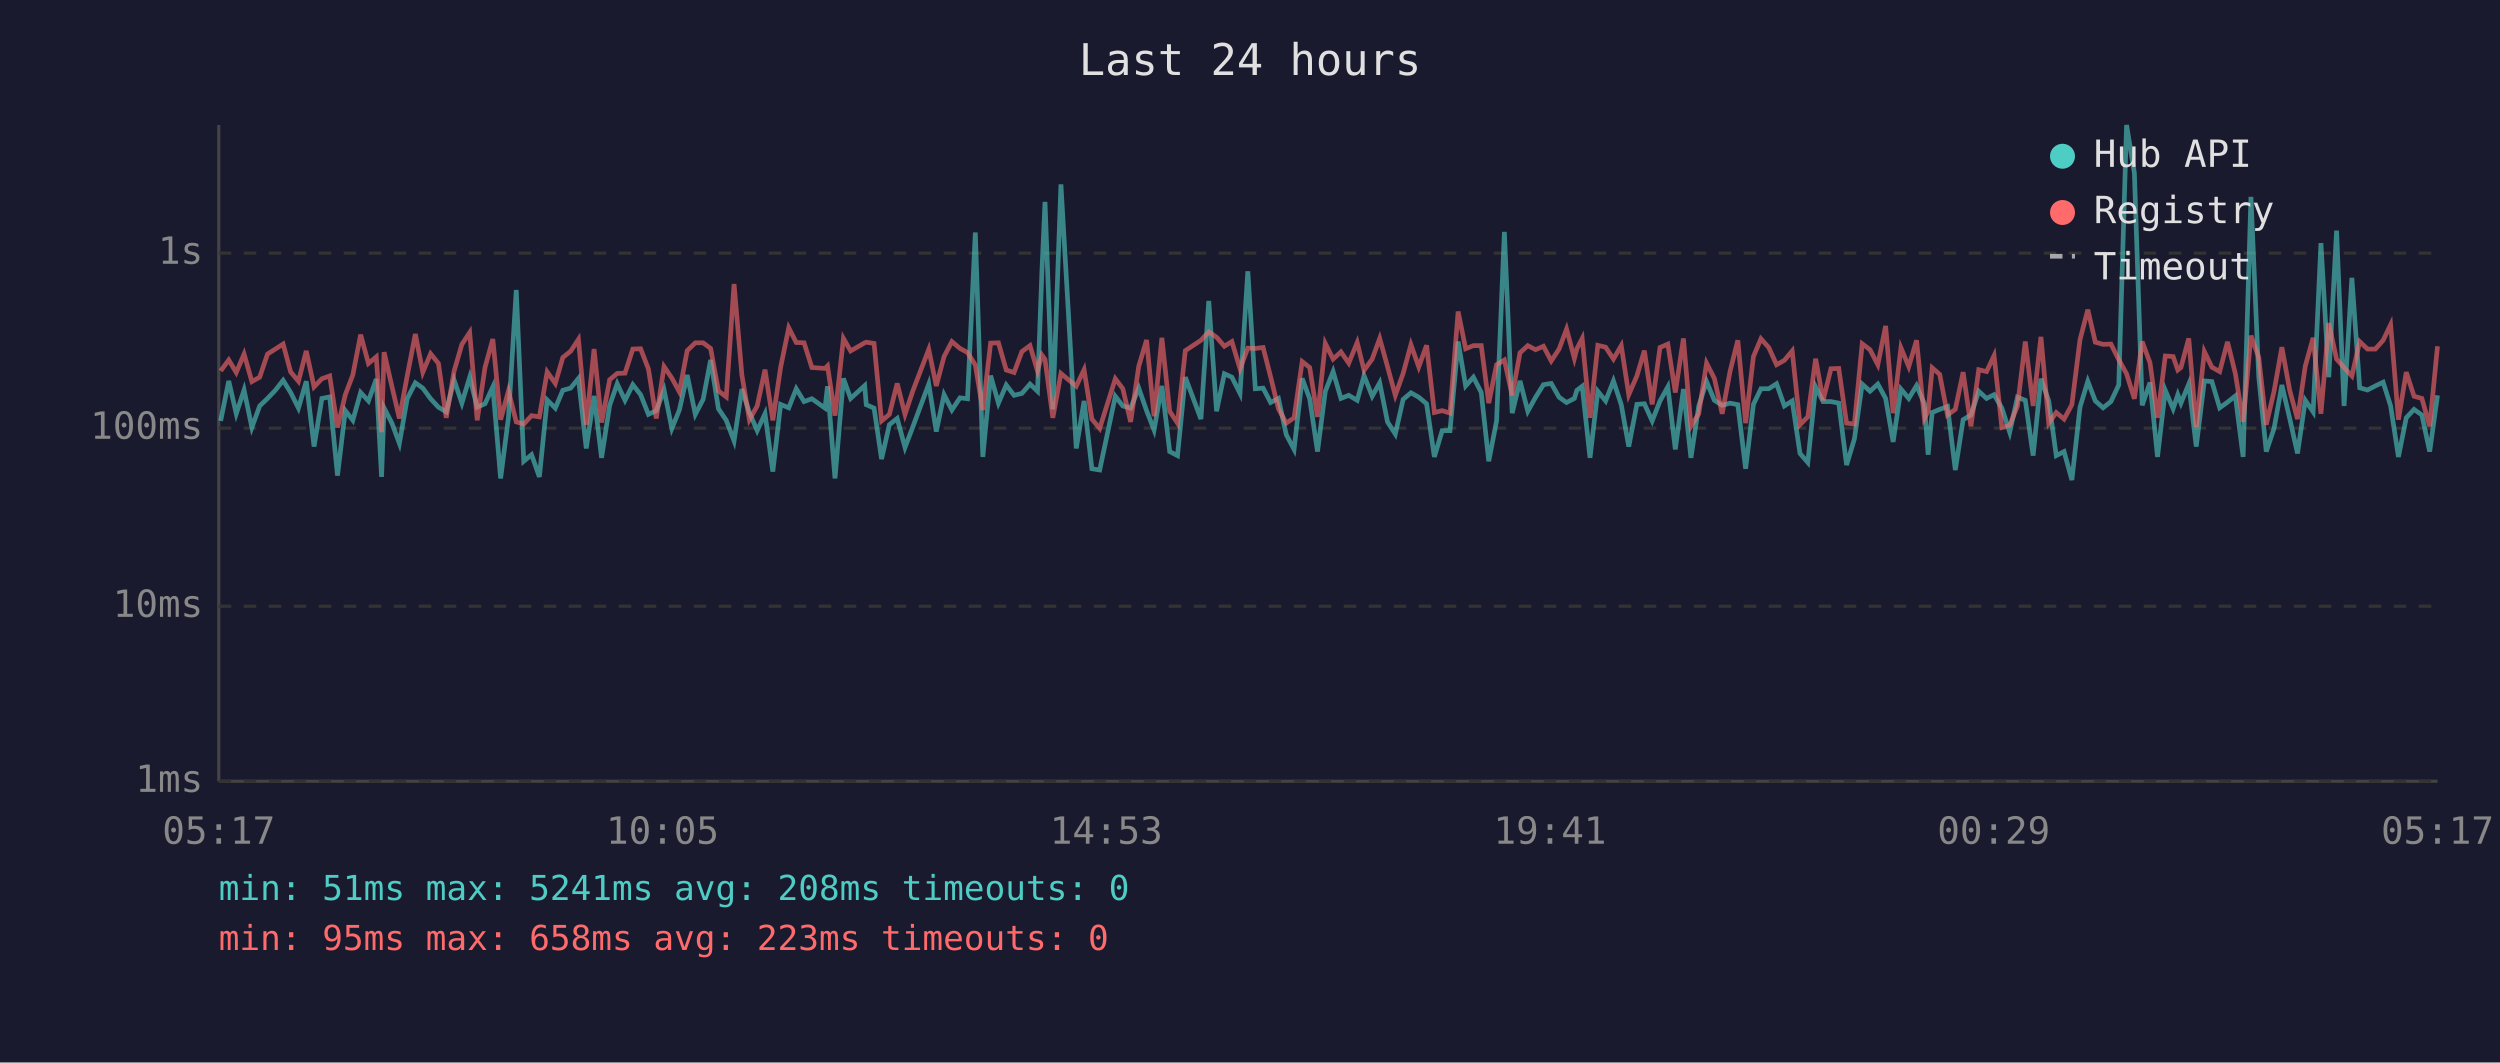
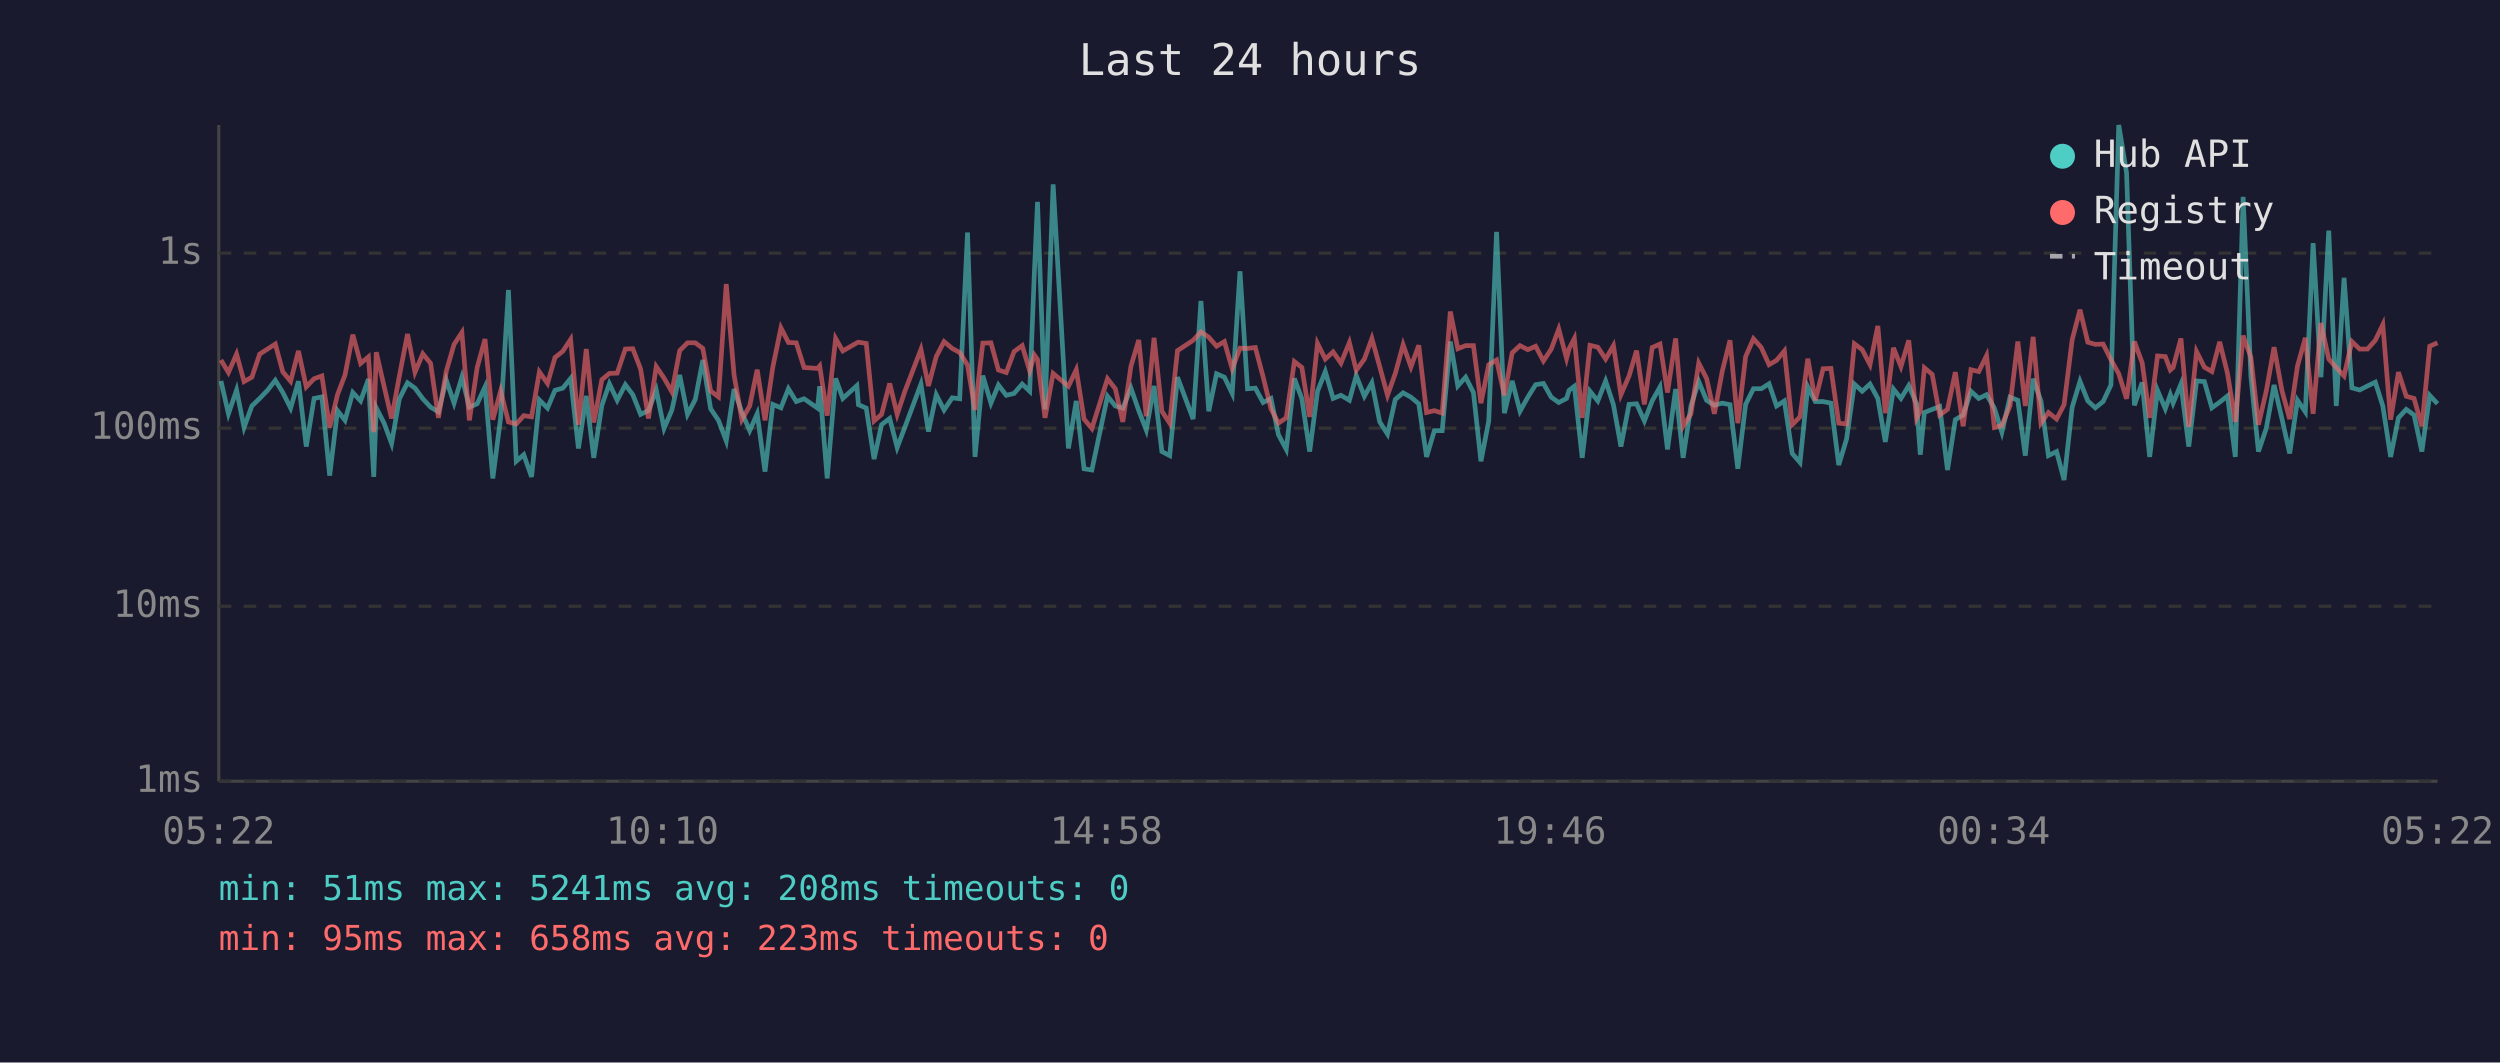
<svg xmlns="http://www.w3.org/2000/svg" viewBox="0 0 800 340" font-family="monospace" font-size="12">
  <rect width="800" height="340" fill="#1a1a2e" />
  <text x="400" y="24" fill="#e0e0e0" font-size="14" text-anchor="middle">Last 24 hours</text>
  <line x1="70" y1="40" x2="70" y2="250" stroke="#444" stroke-width="1" />
  <line x1="70" y1="250" x2="780" y2="250" stroke="#444" stroke-width="1" />
  <line x1="70" y1="250" x2="780" y2="250" stroke="#333" stroke-width="1" stroke-dasharray="4" />
  <text x="65" y="250" fill="#888" text-anchor="end" dominant-baseline="middle">1ms</text>
  <line x1="70" y1="194" x2="780" y2="194" stroke="#333" stroke-width="1" stroke-dasharray="4" />
  <text x="65" y="194" fill="#888" text-anchor="end" dominant-baseline="middle">10ms</text>
  <line x1="70" y1="137" x2="780" y2="137" stroke="#333" stroke-width="1" stroke-dasharray="4" />
  <text x="65" y="137" fill="#888" text-anchor="end" dominant-baseline="middle">100ms</text>
  <line x1="70" y1="81" x2="780" y2="81" stroke="#333" stroke-width="1" stroke-dasharray="4" />
  <text x="65" y="81" fill="#888" text-anchor="end" dominant-baseline="middle">1s</text>
-   <text x="70" y="270" fill="#888" text-anchor="middle">05:17</text>
-   <text x="212" y="270" fill="#888" text-anchor="middle">10:05</text>
-   <text x="354" y="270" fill="#888" text-anchor="middle">14:53</text>
-   <text x="496" y="270" fill="#888" text-anchor="middle">19:41</text>
-   <text x="638" y="270" fill="#888" text-anchor="middle">00:29</text>
-   <text x="780" y="270" fill="#888" text-anchor="middle">05:17</text>
-   <polyline points="70.6,134.7 73.2,121.9 75.6,132.4 78.1,124.8 80.6,136.8 83.1,129.9 85.6,127.5 88.1,124.9 90.6,121.7 93.0,125.6 95.5,130.6 98.0,122.0 100.5,142.9 103.0,127.5 105.5,127.0 108.0,152.2 110.5,131.4 112.9,134.5 115.4,125.6 117.9,128.3 120.4,121.3 122.1,152.6 122.9,130.5 125.4,135.4 127.8,141.9 130.3,127.6 132.9,122.5 135.3,124.2 137.8,127.6 140.3,130.3 142.8,131.8 145.3,121.6 147.8,129.0 150.3,120.7 152.7,130.3 155.2,129.2 157.7,123.8 160.2,153.1 162.7,133.7 165.2,92.8 167.6,147.6 170.1,145.5 172.6,152.6 175.1,128.0 177.7,130.6 180.1,124.9 182.6,124.2 185.1,121.1 187.6,143.5 190.1,126.7 192.5,146.5 195.1,129.7 197.5,122.8 200.0,128.1 202.5,123.1 205.0,126.3 207.5,132.6 210.0,131.4 212.5,124.8 215.0,137.1 217.4,131.2 219.9,120.0 222.5,132.6 225.0,127.8 227.4,115.2 229.9,130.8 232.4,134.5 234.9,141.1 237.4,124.5 239.8,132.0 242.3,137.8 244.8,132.4 247.3,150.9 249.8,129.4 252.4,130.5 254.8,124.4 257.3,128.5 259.8,127.6 264.0,130.6 264.8,123.6 267.2,153.1 269.9,121.1 272.2,127.5 276.7,123.4 277.2,129.5 279.7,130.6 282.1,146.9 284.6,135.9 287.1,133.9 289.6,143.2 292.1,136.6 297.2,122.9 299.6,138.1 302.1,126.3 304.6,131.2 307.2,127.3 309.6,127.6 312.1,74.4 314.5,146.2 317.0,120.2 319.5,129.0 322.0,123.2 324.5,126.5 327.0,125.9 329.6,122.9 332.0,125.2 333.4,87.1 334.4,64.6 336.9,131.0 339.5,59.0 344.4,143.5 346.9,128.3 349.4,150.0 351.9,150.4 356.9,126.8 359.3,129.9 361.8,130.6 364.4,124.2 366.9,131.4 369.3,137.6 371.8,123.5 374.3,144.5 376.8,145.8 379.3,120.7 384.3,134.1 386.8,96.3 389.3,131.6 391.8,119.6 394.2,120.7 396.8,125.9 399.3,86.8 401.7,124.4 404.2,124.2 406.6,128.8 409.1,127.5 411.6,139.1 414.1,143.8 416.7,121.1 419.1,127.6 421.6,144.5 424.1,125.2 426.6,118.9 429.1,127.5 431.6,126.5 434.3,128.1 436.5,120.2 439.1,126.8 441.5,122.5 444.0,135.0 446.5,138.9 449.0,127.8 451.5,125.7 454.0,127.1 456.5,129.2 459.0,146.2 461.5,137.8 464.0,137.8 466.6,109.3 469.0,123.5 471.5,120.7 474.0,125.6 476.4,147.6 478.9,134.7 481.4,74.2 483.9,132.2 486.4,121.9 488.9,131.6 491.4,127.1 493.9,123.1 496.4,122.7 498.9,127.1 501.3,128.8 503.8,127.5 504.6,124.9 506.3,123.6 508.8,146.5 511.3,125.2 513.8,128.3 516.3,121.9 518.8,129.5 521.2,142.9 523.8,129.4 526.2,129.2 528.7,134.7 531.2,128.3 533.7,123.8 536.1,143.8 538.7,124.5 541.1,146.5 543.6,129.9 546.1,122.1 548.6,128.1 551.1,129.7 553.6,129.0 556.1,129.5 558.6,150.0 561.1,129.4 563.5,124.4 566.0,124.4 568.5,122.8 571.0,129.9 573.5,128.3 576.0,145.1 578.5,148.0 581.0,123.8 583.4,128.5 585.9,128.5 588.4,129.0 590.9,148.8 593.4,140.5 595.9,122.9 598.4,125.2 600.9,122.9 603.4,127.5 605.8,141.4 608.3,124.5 610.8,127.5 613.3,123.4 615.8,129.2 617.0,145.5 618.3,132.0 620.7,131.0 623.2,130.1 625.7,150.4 628.2,134.3 630.7,132.8 633.2,125.2 635.7,127.5 638.1,126.3 640.6,130.6 643.1,138.3 645.6,127.1 648.1,128.1 650.6,145.8 653.1,121.2 655.6,128.3 658.0,145.8 660.5,144.5 663.0,153.6 665.6,130.3 668.1,122.0 670.5,128.3 673.0,130.5 675.5,128.5 678.0,123.2 680.5,40.0 683.0,55.3 685.5,129.7 688.0,122.4 690.4,146.2 692.9,124.9 695.4,130.8 696.9,126.3 697.9,129.0 700.4,122.9 702.8,142.9 705.4,121.9 707.8,122.1 710.3,130.5 712.8,128.7 715.3,126.7 717.8,146.2 720.3,63.0 722.8,120.6 725.2,144.5 727.7,137.1 730.2,123.2 732.7,133.9 735.2,145.1 737.7,128.1 740.2,131.8 742.7,77.8 745.2,120.7 747.7,73.8 750.1,129.9 752.6,88.9 755.1,124.1 757.6,124.8 760.1,123.5 762.6,122.3 765.0,129.9 767.5,146.2 770.0,133.7 772.5,131.0 775.0,132.8 777.5,144.5 780.0,126.5" fill="none" stroke="#4ecdc4" stroke-width="1.5" opacity="0.6" />
-   <polyline points="70.6,118.7 73.2,115.2 75.6,119.2 78.1,113.3 80.6,122.1 83.1,120.7 85.6,113.3 88.1,111.7 90.6,110.1 93.0,119.0 95.5,122.0 98.0,112.3 100.5,123.8 103.0,121.2 105.5,120.3 108.0,136.8 110.5,126.3 112.9,120.0 115.4,107.1 117.9,116.3 120.4,114.2 122.1,138.3 122.9,112.7 125.4,123.6 127.8,133.9 130.3,120.3 132.9,106.9 135.3,119.1 137.8,113.2 140.3,116.3 142.8,133.7 145.3,118.8 147.8,110.2 150.3,106.4 152.7,134.5 155.2,117.6 157.7,108.5 160.2,134.3 162.7,125.1 165.2,135.0 167.6,135.7 170.1,133.0 172.6,133.4 175.1,119.0 177.7,122.7 180.1,114.4 182.6,112.4 185.1,108.6 187.6,135.9 190.1,111.7 192.5,135.2 195.1,121.5 197.5,119.5 200.0,119.4 202.5,111.7 205.0,111.6 207.5,118.1 210.0,133.9 212.5,117.3 215.0,121.0 217.4,125.4 219.9,112.2 222.5,109.7 225.0,109.7 227.4,111.5 229.9,125.1 232.4,127.0 234.9,90.9 237.4,120.0 239.8,134.3 242.3,129.9 244.8,118.3 247.3,134.5 249.8,117.5 252.4,104.9 254.8,109.6 257.3,109.7 259.8,117.6 264.0,117.9 264.8,117.1 267.2,133.0 269.9,108.3 272.2,112.3 276.7,109.7 277.2,109.5 279.7,109.9 282.1,134.7 284.6,132.6 287.1,122.7 289.6,132.6 292.1,125.1 297.2,111.8 299.6,123.5 302.1,114.1 304.6,109.3 307.2,111.5 309.6,112.8 312.1,116.8 314.5,131.2 317.0,109.8 319.5,109.7 322.0,118.4 324.5,119.2 327.0,112.5 329.6,110.6 332.0,118.7 333.4,113.6 334.4,115.0 336.9,133.7 339.5,119.5 344.4,123.6 346.9,118.3 349.4,134.1 351.9,137.1 356.9,121.2 359.3,124.4 361.8,135.0 364.4,117.2 366.9,108.8 369.3,133.2 371.8,108.1 374.3,131.6 376.8,135.4 379.3,112.2 384.3,108.9 386.8,106.2 389.3,107.9 391.8,110.8 394.2,109.3 396.8,118.0 399.3,111.4 401.7,111.5 404.2,111.2 406.6,120.6 409.1,130.8 411.6,135.4 414.1,133.7 416.7,115.7 419.1,117.6 421.6,133.4 424.1,109.9 426.6,114.9 429.1,112.6 431.6,116.2 434.3,109.6 436.5,118.5 439.1,114.9 441.5,108.3 444.0,117.3 446.5,126.5 449.0,119.5 451.5,110.3 454.0,117.4 456.5,110.5 459.0,132.0 461.5,131.4 464.0,132.2 466.6,99.7 469.0,111.6 471.5,110.6 474.0,110.6 476.4,129.0 478.9,116.7 481.4,115.2 483.9,126.5 486.4,112.9 488.9,110.6 491.4,111.9 493.9,110.8 496.4,115.5 498.9,111.7 501.3,105.3 503.8,114.7 504.6,111.6 506.3,108.3 508.8,133.7 511.3,110.5 513.8,111.1 516.3,114.9 518.8,110.6 521.2,126.3 523.8,120.3 526.2,112.2 528.7,129.4 531.2,111.2 533.7,110.1 536.1,125.6 538.7,108.3 541.1,136.4 543.6,132.4 546.1,116.2 548.6,121.1 551.1,132.4 553.6,118.9 556.1,108.9 558.6,135.4 561.1,114.1 563.5,108.4 566.0,111.2 568.5,116.7 571.0,115.3 573.5,112.3 576.0,135.9 578.5,133.4 581.0,114.8 583.4,128.1 585.9,118.0 588.4,117.9 590.9,135.4 593.4,135.7 595.9,110.0 598.4,111.9 600.9,116.7 603.4,104.3 605.8,132.2 608.3,111.3 610.8,117.3 613.3,108.9 615.8,133.9 617.0,131.6 618.3,117.7 620.7,119.8 623.2,132.8 625.7,131.0 628.2,119.1 630.7,136.4 633.2,118.3 635.7,118.9 638.1,113.8 640.6,136.8 643.1,136.1 645.6,129.9 648.1,109.3 650.6,129.9 653.1,107.8 655.6,135.4 658.0,132.0 660.5,134.1 663.0,129.5 665.6,108.7 668.1,99.1 670.5,109.5 673.0,110.2 675.5,110.1 678.0,115.1 680.5,119.6 683.0,127.6 685.5,109.3 688.0,116.1 690.4,133.7 692.9,113.9 695.4,114.1 696.9,118.4 697.9,117.6 700.4,108.3 702.8,136.6 705.4,112.5 707.8,117.5 710.3,118.9 712.8,109.4 715.3,119.5 717.8,135.0 720.3,107.4 722.8,114.4 725.2,135.9 727.7,125.2 730.2,111.1 732.7,124.9 735.2,134.1 737.7,117.1 740.2,108.1 742.7,132.4 745.2,103.4 747.7,114.9 750.1,117.6 752.6,120.3 755.1,109.3 757.6,111.7 760.1,111.7 762.6,108.9 765.0,103.9 767.5,134.3 770.0,119.1 772.5,126.8 775.0,127.5 777.5,136.4 780.0,110.8" fill="none" stroke="#ff6b6b" stroke-width="1.5" opacity="0.6" />
+   <text x="70" y="270" fill="#888" text-anchor="middle">05:22</text>
+   <text x="212" y="270" fill="#888" text-anchor="middle">10:10</text>
+   <text x="354" y="270" fill="#888" text-anchor="middle">14:58</text>
+   <text x="496" y="270" fill="#888" text-anchor="middle">19:46</text>
+   <text x="638" y="270" fill="#888" text-anchor="middle">00:34</text>
+   <text x="780" y="270" fill="#888" text-anchor="middle">05:22</text>
+   <polyline points="70.7,121.9 73.1,132.4 75.7,124.8 78.1,136.8 80.6,129.9 83.1,127.5 85.6,124.9 88.1,121.7 90.5,125.6 93.0,130.6 95.5,122.0 98.0,142.9 100.5,127.5 103.0,127.0 105.5,152.2 108.0,131.4 110.4,134.5 112.9,125.6 115.4,128.3 117.9,121.3 119.6,152.6 120.4,130.5 122.9,135.4 125.3,141.9 127.8,127.6 130.4,122.5 132.8,124.2 135.3,127.6 137.8,130.3 140.3,131.8 142.8,121.6 145.3,129.0 147.8,120.7 150.2,130.3 152.7,129.2 155.2,123.8 157.7,153.1 160.2,133.7 162.7,92.8 165.2,147.6 167.6,145.5 170.1,152.6 172.6,128.0 175.2,130.6 177.6,124.9 180.1,124.2 182.6,121.1 185.1,143.5 187.6,126.7 190.0,146.5 192.6,129.7 195.0,122.8 197.5,128.1 200.1,123.1 202.5,126.3 205.0,132.6 207.5,131.4 210.0,124.8 212.5,137.1 215.0,131.2 217.5,120.0 220.0,132.6 222.5,127.8 224.9,115.2 227.4,130.8 229.9,134.5 232.4,141.1 234.9,124.5 237.4,132.0 239.9,137.8 242.3,132.4 244.8,150.9 247.3,129.4 249.9,130.5 252.3,124.4 254.8,128.5 257.3,127.6 261.6,130.6 262.3,123.6 264.7,153.1 267.4,121.1 269.7,127.5 274.2,123.4 274.7,129.5 277.2,130.6 279.7,146.9 282.1,135.9 284.7,133.9 287.1,143.2 289.6,136.6 294.7,122.9 297.1,138.1 299.6,126.3 302.1,131.2 304.7,127.3 307.1,127.6 309.6,74.4 312.0,146.2 314.5,120.2 317.1,129.0 319.5,123.2 322.0,126.5 324.5,125.9 327.1,122.9 329.5,125.2 331.0,87.1 332.0,64.6 334.4,131.0 337.0,59.0 341.9,143.5 344.4,128.3 346.9,150.0 349.4,150.4 354.4,126.8 356.9,129.9 359.3,130.6 361.9,124.2 364.4,131.4 366.8,137.6 369.3,123.5 371.8,144.5 374.3,145.8 376.8,120.7 381.8,134.1 384.3,96.3 386.8,131.6 389.3,119.6 391.8,120.7 394.3,125.9 396.8,86.8 399.2,124.4 401.7,124.2 404.2,128.8 406.7,127.5 409.1,139.1 411.6,143.8 414.2,121.1 416.6,127.6 419.1,144.5 421.6,125.2 424.1,118.9 426.6,127.5 429.1,126.5 431.8,128.1 434.0,120.2 436.6,126.8 439.0,122.5 441.5,135.0 444.0,138.9 446.5,127.8 449.0,125.7 451.5,127.1 454.0,129.2 456.5,146.2 459.0,137.8 461.5,137.8 464.1,109.3 466.5,123.5 469.0,120.7 471.5,125.6 473.9,147.6 476.4,134.7 478.9,74.2 481.4,132.2 483.9,121.9 486.4,131.6 488.9,127.1 491.4,123.1 493.9,122.7 496.4,127.1 498.8,128.8 501.3,127.5 502.1,124.9 503.8,123.6 506.3,146.5 508.8,125.2 511.3,128.3 513.8,121.9 516.3,129.5 518.7,142.9 521.3,129.4 523.7,129.2 526.2,134.7 528.7,128.3 531.2,123.8 533.6,143.8 536.2,124.5 538.6,146.5 541.1,129.9 543.6,122.1 546.1,128.1 548.6,129.7 551.1,129.0 553.6,129.5 556.1,150.0 558.6,129.4 561.1,124.4 563.6,124.4 566.1,122.8 568.5,129.9 571.0,128.3 573.5,145.1 576.0,148.0 578.5,123.8 580.9,128.5 583.4,128.5 585.9,129.0 588.4,148.8 590.9,140.5 593.4,122.9 595.9,125.2 598.4,122.9 600.9,127.5 603.3,141.4 605.9,124.5 608.3,127.5 610.8,123.4 613.3,129.2 614.5,145.5 615.8,132.0 618.3,131.0 620.7,130.1 623.2,150.4 625.7,134.3 628.2,132.8 630.7,125.2 633.2,127.5 635.7,126.3 638.2,130.6 640.6,138.3 643.2,127.1 645.7,128.1 648.1,145.8 650.6,121.2 653.1,128.3 655.5,145.8 658.1,144.5 660.5,153.6 663.1,130.3 665.6,122.0 668.1,128.3 670.5,130.5 673.0,128.5 675.5,123.2 678.0,40.0 680.5,55.3 683.0,129.7 685.5,122.4 687.9,146.2 690.4,124.9 692.9,130.8 694.5,126.3 695.4,129.0 697.9,122.9 700.4,142.9 702.9,121.9 705.4,122.1 707.8,130.5 710.3,128.7 712.8,126.7 715.3,146.2 717.8,63.0 720.3,120.6 722.7,144.5 725.2,137.1 727.7,123.2 730.2,133.9 732.7,145.1 735.2,128.1 737.7,131.8 740.2,77.8 742.7,120.7 745.2,73.8 747.6,129.9 750.1,88.9 752.6,124.1 755.1,124.8 757.6,123.5 760.1,122.3 762.5,129.9 765.0,146.2 767.5,133.7 770.0,131.0 772.5,132.8 775.0,144.5 777.5,126.5 780.0,129.2" fill="none" stroke="#4ecdc4" stroke-width="1.5" opacity="0.6" />
+   <polyline points="70.7,115.2 73.1,119.2 75.7,113.3 78.1,122.1 80.6,120.7 83.1,113.3 85.6,111.7 88.1,110.1 90.5,119.0 93.0,122.0 95.5,112.3 98.0,123.8 100.5,121.2 103.0,120.3 105.5,136.8 108.0,126.3 110.4,120.0 112.9,107.1 115.4,116.3 117.9,114.2 119.6,138.3 120.4,112.7 122.9,123.6 125.3,133.9 127.8,120.3 130.4,106.9 132.8,119.1 135.3,113.2 137.8,116.3 140.3,133.7 142.8,118.8 145.3,110.2 147.8,106.4 150.2,134.5 152.7,117.6 155.2,108.5 157.7,134.3 160.2,125.1 162.7,135.0 165.2,135.7 167.6,133.0 170.1,133.4 172.6,119.0 175.2,122.7 177.6,114.4 180.1,112.4 182.6,108.6 185.1,135.9 187.6,111.7 190.0,135.2 192.6,121.5 195.0,119.5 197.5,119.4 200.1,111.7 202.5,111.6 205.0,118.1 207.5,133.9 210.0,117.3 212.5,121.0 215.0,125.4 217.5,112.2 220.0,109.7 222.5,109.7 224.9,111.5 227.4,125.1 229.9,127.0 232.4,90.9 234.9,120.0 237.4,134.3 239.9,129.9 242.3,118.3 244.8,134.5 247.3,117.5 249.9,104.9 252.3,109.6 254.8,109.7 257.3,117.6 261.6,117.9 262.3,117.1 264.7,133.0 267.4,108.3 269.7,112.3 274.2,109.7 274.7,109.5 277.2,109.9 279.7,134.7 282.1,132.6 284.7,122.7 287.1,132.6 289.6,125.1 294.7,111.8 297.1,123.5 299.6,114.1 302.1,109.3 304.7,111.5 307.1,112.8 309.6,116.8 312.0,131.2 314.5,109.8 317.1,109.7 319.5,118.4 322.0,119.2 324.5,112.5 327.1,110.6 329.5,118.7 331.0,113.6 332.0,115.0 334.4,133.7 337.0,119.5 341.9,123.6 344.4,118.3 346.9,134.1 349.4,137.1 354.4,121.2 356.9,124.4 359.3,135.0 361.9,117.2 364.4,108.8 366.8,133.2 369.3,108.1 371.8,131.6 374.3,135.4 376.8,112.2 381.8,108.9 384.3,106.2 386.8,107.9 389.3,110.8 391.8,109.3 394.3,118.0 396.8,111.4 399.2,111.5 401.7,111.2 404.2,120.6 406.7,130.8 409.1,135.4 411.6,133.7 414.2,115.7 416.6,117.6 419.1,133.4 421.6,109.9 424.1,114.9 426.6,112.6 429.1,116.2 431.8,109.6 434.0,118.5 436.6,114.9 439.0,108.3 441.5,117.3 444.0,126.5 446.5,119.5 449.0,110.3 451.5,117.4 454.0,110.5 456.5,132.0 459.0,131.4 461.5,132.2 464.1,99.7 466.5,111.6 469.0,110.6 471.5,110.6 473.9,129.0 476.4,116.7 478.9,115.2 481.4,126.5 483.9,112.9 486.4,110.6 488.9,111.9 491.4,110.8 493.9,115.5 496.4,111.7 498.8,105.3 501.3,114.7 502.1,111.6 503.8,108.3 506.3,133.7 508.8,110.5 511.3,111.1 513.8,114.9 516.3,110.6 518.7,126.3 521.3,120.3 523.7,112.2 526.2,129.4 528.7,111.2 531.2,110.1 533.6,125.6 536.2,108.3 538.6,136.4 541.1,132.4 543.6,116.2 546.1,121.1 548.6,132.4 551.1,118.9 553.6,108.9 556.1,135.4 558.6,114.1 561.1,108.4 563.6,111.2 566.1,116.7 568.5,115.3 571.0,112.3 573.5,135.9 576.0,133.4 578.5,114.8 580.9,128.1 583.4,118.0 585.9,117.9 588.4,135.4 590.9,135.7 593.4,110.0 595.9,111.9 598.4,116.7 600.9,104.3 603.3,132.2 605.9,111.3 608.3,117.3 610.8,108.9 613.3,133.9 614.5,131.6 615.8,117.7 618.3,119.8 620.7,132.8 623.2,131.0 625.7,119.1 628.2,136.4 630.7,118.3 633.2,118.9 635.7,113.8 638.2,136.8 640.6,136.1 643.2,129.9 645.7,109.3 648.1,129.9 650.6,107.8 653.1,135.4 655.5,132.0 658.1,134.1 660.5,129.5 663.1,108.7 665.6,99.1 668.1,109.5 670.5,110.2 673.0,110.1 675.5,115.1 678.0,119.6 680.5,127.6 683.0,109.3 685.5,116.1 687.9,133.7 690.4,113.9 692.9,114.1 694.5,118.4 695.4,117.6 697.9,108.3 700.4,136.6 702.9,112.5 705.4,117.5 707.8,118.9 710.3,109.4 712.8,119.5 715.3,135.0 717.8,107.4 720.3,114.4 722.7,135.9 725.2,125.2 727.7,111.1 730.2,124.9 732.7,134.1 735.2,117.1 737.7,108.1 740.2,132.4 742.7,103.4 745.2,114.9 747.6,117.6 750.1,120.3 752.6,109.3 755.1,111.7 757.6,111.7 760.1,108.9 762.5,103.9 765.0,134.3 767.5,119.1 770.0,126.8 772.5,127.5 775.0,136.4 777.5,110.8 780.0,109.7" fill="none" stroke="#ff6b6b" stroke-width="1.5" opacity="0.6" />
  <circle cx="660" cy="50" r="4" fill="#4ecdc4" />
  <text x="670" y="50" fill="#e0e0e0" dominant-baseline="middle">Hub API</text>
  <circle cx="660" cy="68" r="4" fill="#ff6b6b" />
  <text x="670" y="68" fill="#e0e0e0" dominant-baseline="middle">Registry</text>
  <line x1="656" y1="82" x2="664" y2="82" stroke="#e0e0e0" stroke-width="1.5" stroke-dasharray="4,3" opacity="0.7" />
  <text x="670" y="86" fill="#e0e0e0" dominant-baseline="middle">Timeout</text>
  <text x="70" y="288" fill="#4ecdc4" font-size="11">min: 51ms  max: 5241ms  avg: 208ms  timeouts: 0</text>
  <text x="70" y="304" fill="#ff6b6b" font-size="11">min: 95ms  max: 658ms  avg: 223ms  timeouts: 0</text>
</svg>
